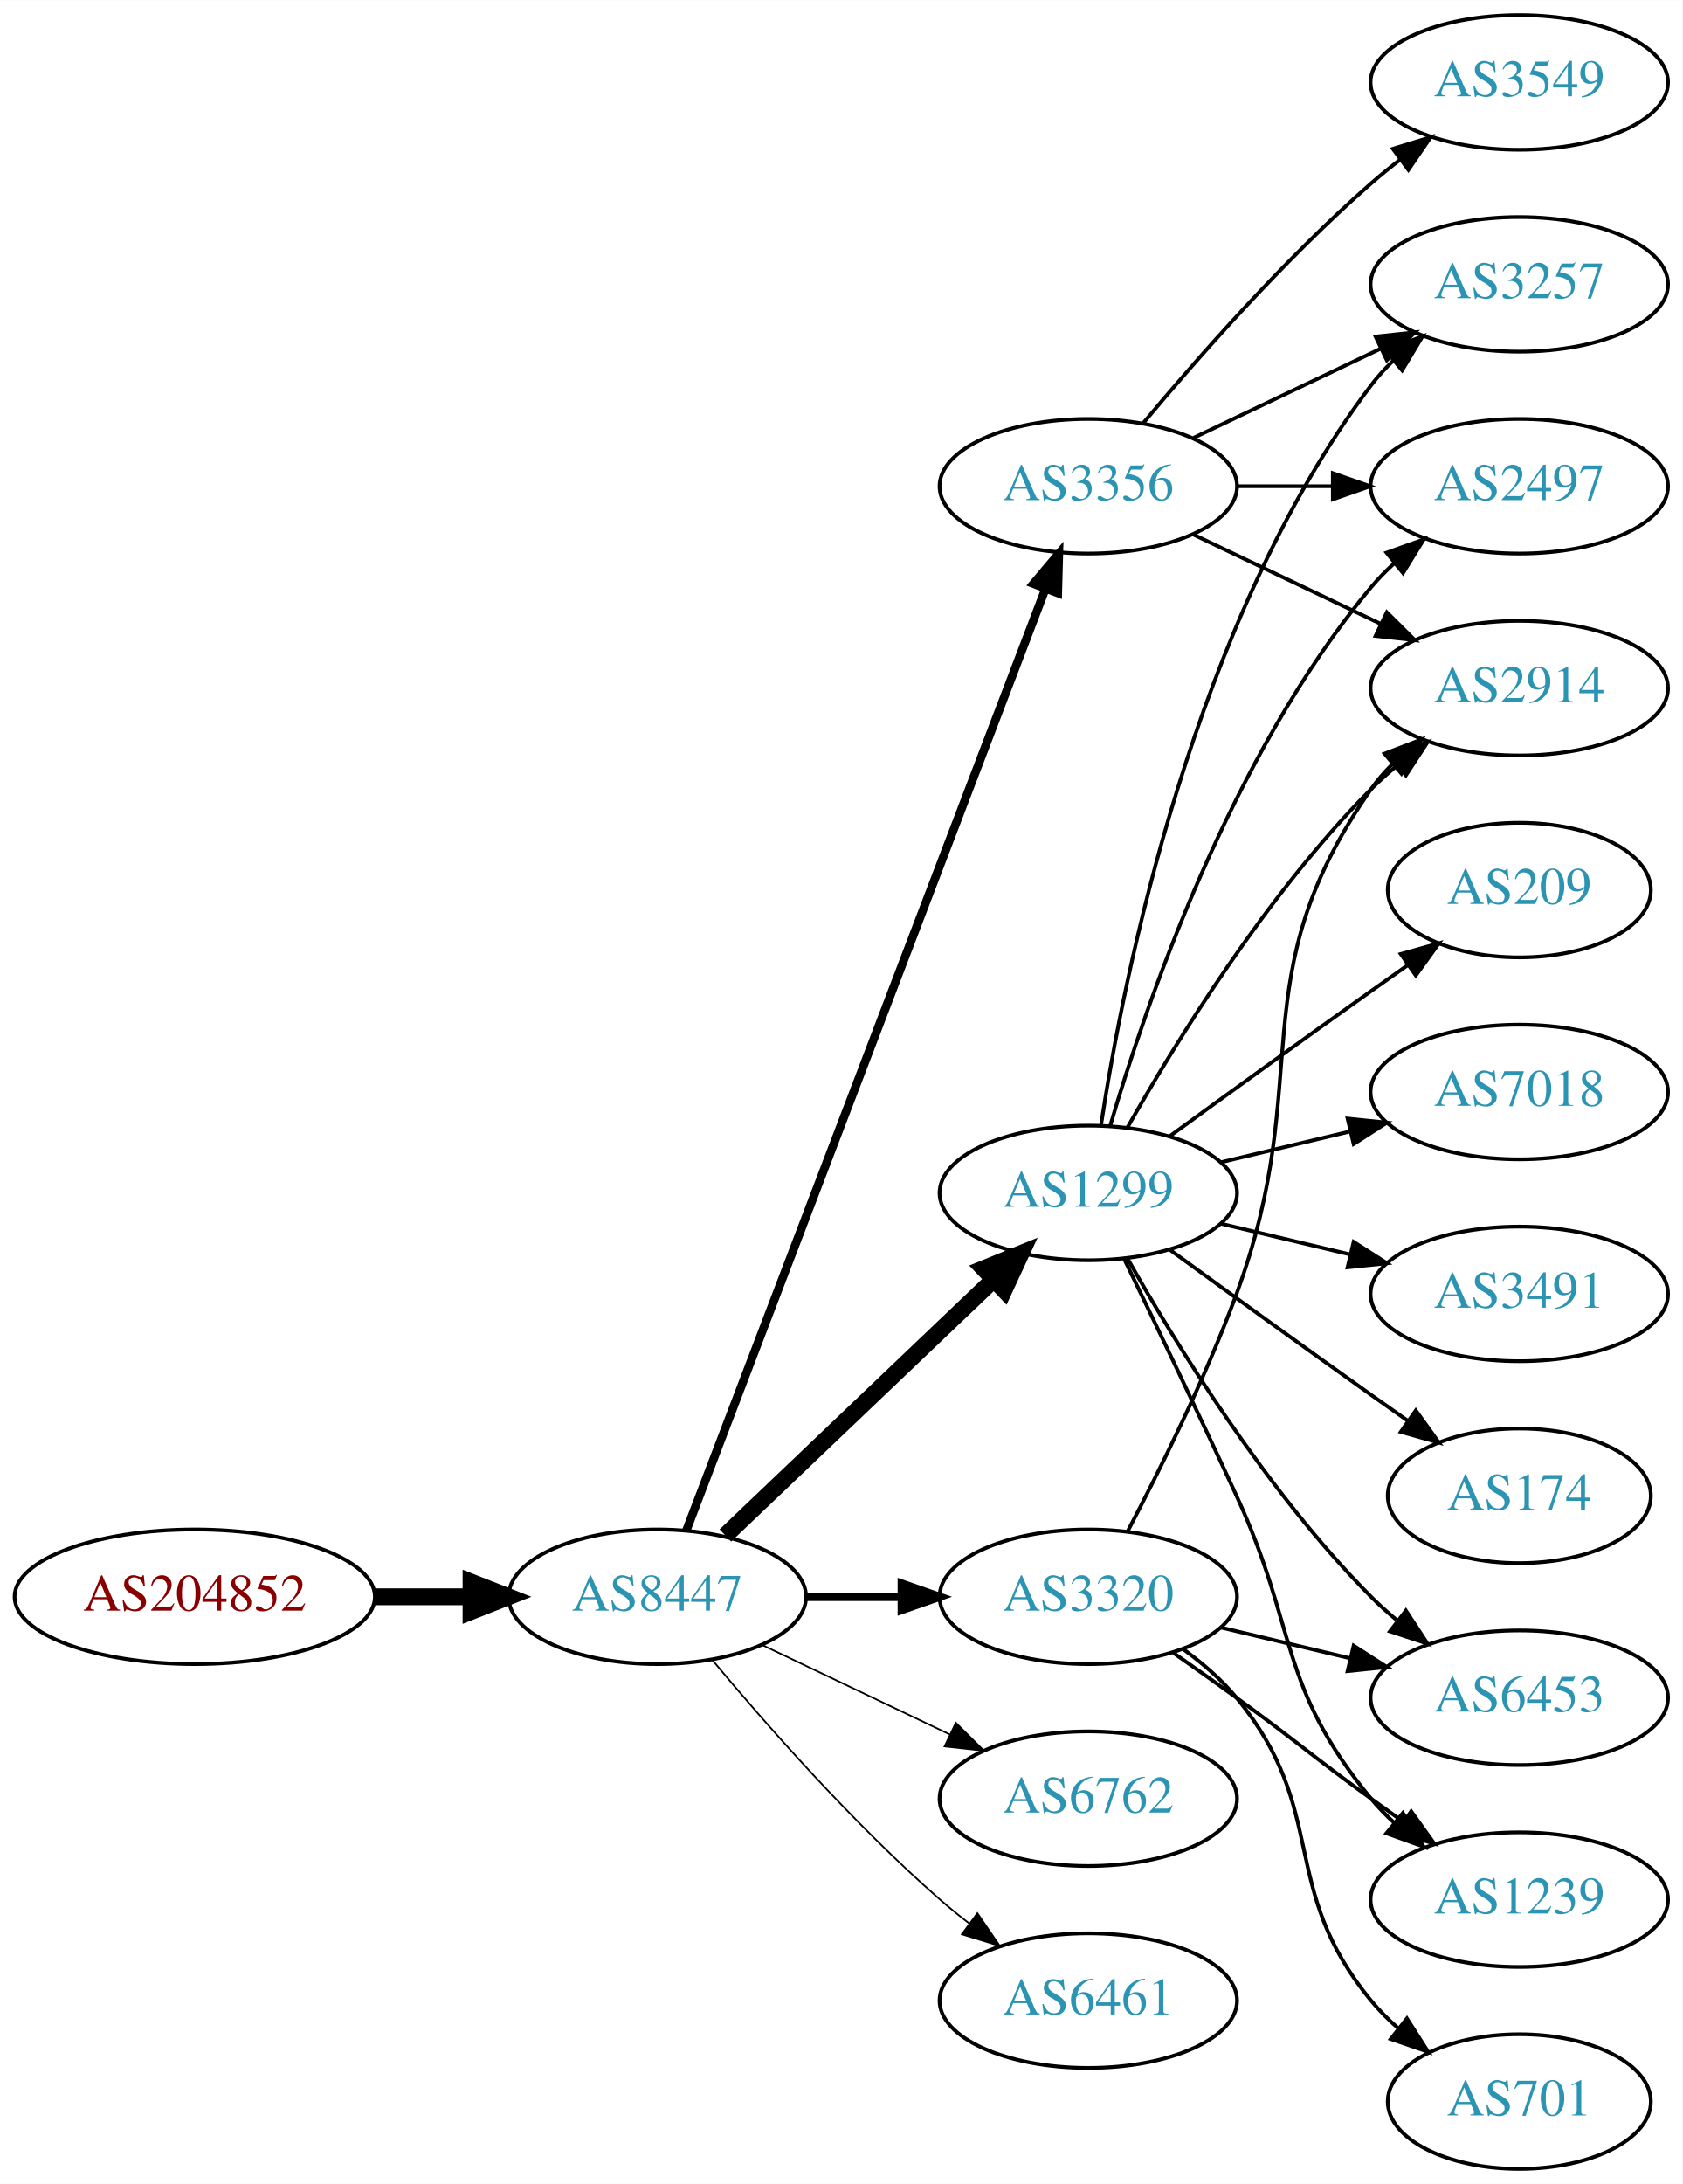
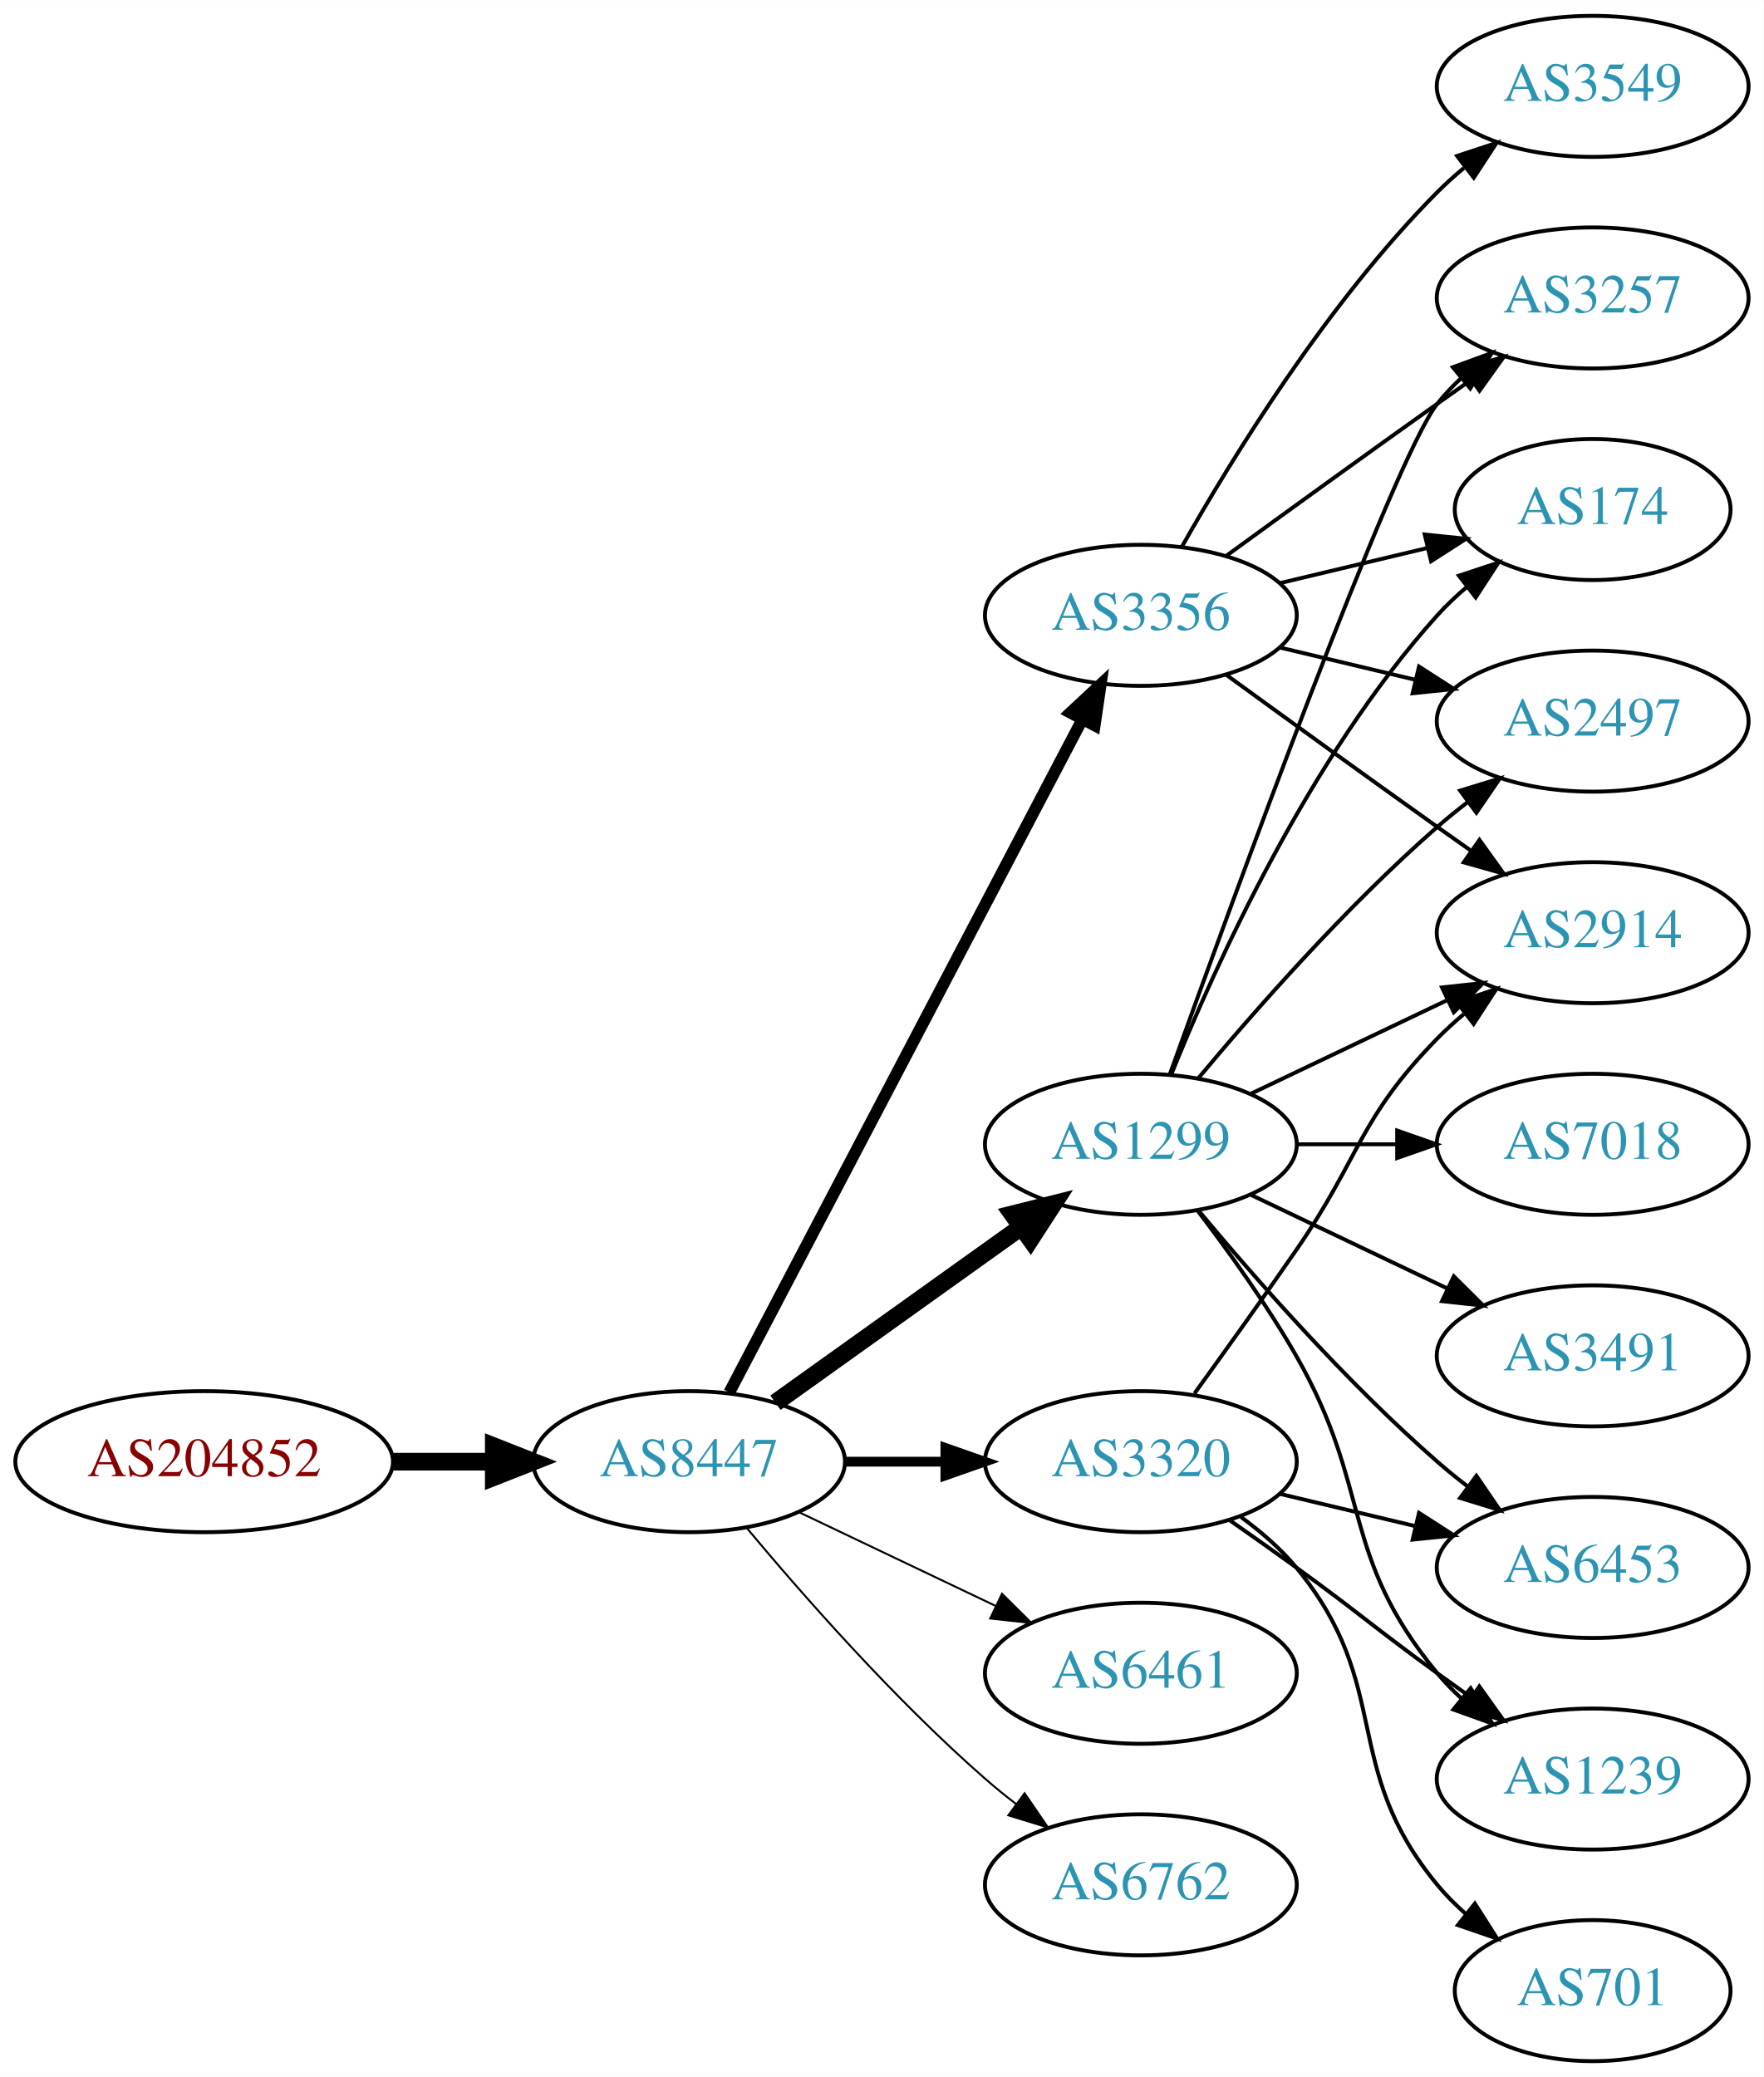
- <svg xmlns="http://www.w3.org/2000/svg" xmlns:xlink="http://www.w3.org/1999/xlink" width="450pt" height="584pt" viewBox="0.00 0.00 450.07 584.00">
-   <g id="graph0" class="graph" transform="scale(1 1) rotate(0) translate(4 580)">
-     <polygon fill="white" stroke="none" points="-4,4 -4,-580 446.07,-580 446.07,4 -4,4" />
+ <svg xmlns="http://www.w3.org/2000/svg" xmlns:xlink="http://www.w3.org/1999/xlink" width="450pt" height="530pt" viewBox="0.00 0.00 450.07 530.00">
+   <g id="graph0" class="graph" transform="scale(1 1) rotate(0) translate(4 526)">
+     <polygon fill="white" stroke="none" points="-4,4 -4,-526 446.07,-526 446.07,4 -4,4" />
    <g id="node1" class="node">
      <g id="a_node1">
        <a xlink:href="/asn/204852" xlink:title="AS204852 ~ NV-AT [AT]">
          <ellipse fill="#ffffff" stroke="black" cx="48.096" cy="-153" rx="48.192" ry="18" />
          <text text-anchor="middle" x="48.096" y="-149.3" font-family="Times,serif" font-size="14.00" fill="#880000">AS204852</text>
        </a>
      </g>
    </g>
    <g id="node2" class="node">
      <g id="a_node2">
        <a xlink:href="/asn/8447" xlink:title="AS8447 ~ A1 Telekom Austria AG [AT]">
          <ellipse fill="#ffffff" stroke="black" cx="171.838" cy="-153" rx="39.794" ry="18" />
          <text text-anchor="middle" x="171.838" y="-149.3" font-family="Times,serif" font-size="14.00" fill="#2c94b3">AS8447</text>
        </a>
      </g>
    </g>
    <g id="edge1" class="edge">
      <path fill="none" stroke="black" stroke-width="4.5" d="M96.513,-153C104.867,-153 113.577,-153 121.969,-153" />
      <polygon fill="black" stroke="black" stroke-width="4.5" points="122.004,-156.938 132.004,-153 122.004,-149.063 122.004,-156.938" />
    </g>
    <g id="node3" class="node">
      <g id="a_node3">
-         <a xlink:href="/asn/1299" xlink:title="AS1299 ~ Telia Carrier [EU]">
-           <ellipse fill="#ffffff" stroke="black" cx="287.131" cy="-261" rx="39.794" ry="18" />
-           <text text-anchor="middle" x="287.131" y="-257.3" font-family="Times,serif" font-size="14.00" fill="#2c94b3">AS1299</text>
+         <a xlink:href="/asn/3356" xlink:title="AS3356 ~ Level 3 Parent, LLC [US]">
+           <ellipse fill="#ffffff" stroke="black" cx="287.131" cy="-369" rx="39.794" ry="18" />
+           <text text-anchor="middle" x="287.131" y="-365.3" font-family="Times,serif" font-size="14.00" fill="#2c94b3">AS3356</text>
        </a>
      </g>
    </g>
    <g id="edge2" class="edge">
-       <path fill="none" stroke="black" stroke-width="4.5" d="M190.045,-169.403C209.12,-187.587 240.04,-217.063 261.638,-237.651" />
-       <polygon fill="black" stroke="black" stroke-width="4.5" points="259.178,-240.747 269.133,-244.797 264.612,-235.047 259.178,-240.747" />
+       <path fill="none" stroke="black" stroke-width="3" d="M182.109,-170.676C201.951,-208.505 248.628,-297.499 272.115,-342.278" />
+       <polygon fill="black" stroke="black" stroke-width="3" points="269.146,-344.152 276.89,-351.383 275.345,-340.901 269.146,-344.152" />
    </g>
    <g id="node4" class="node">
      <g id="a_node4">
-         <a xlink:href="/asn/3356" xlink:title="AS3356 ~ Level 3 Parent, LLC [US]">
-           <ellipse fill="#ffffff" stroke="black" cx="287.131" cy="-450" rx="39.794" ry="18" />
-           <text text-anchor="middle" x="287.131" y="-446.3" font-family="Times,serif" font-size="14.00" fill="#2c94b3">AS3356</text>
-         </a>
-       </g>
-     </g>
-     <g id="edge3" class="edge">
-       <path fill="none" stroke="black" stroke-width="2.25" d="M179.586,-170.689C198.589,-220.507 252.66,-362.254 275.616,-422.436" />
-       <polygon fill="black" stroke="black" stroke-width="2.25" points="272.441,-423.932 279.275,-432.028 278.981,-421.437 272.441,-423.932" />
-     </g>
-     <g id="node5" class="node">
-       <g id="a_node5">
        <a xlink:href="/asn/3320" xlink:title="AS3320 ~ DTAG [DE]">
          <ellipse fill="#ffffff" stroke="black" cx="287.131" cy="-153" rx="39.794" ry="18" />
          <text text-anchor="middle" x="287.131" y="-149.3" font-family="Times,serif" font-size="14.00" fill="#2c94b3">AS3320</text>
        </a>
      </g>
    </g>
+     <g id="edge3" class="edge">
+       <path fill="none" stroke="black" stroke-width="2.5" d="M211.51,-153C219.713,-153 228.477,-153 237.009,-153" />
+       <polygon fill="black" stroke="black" stroke-width="2.5" points="237.248,-156.5 247.248,-153 237.248,-149.5 237.248,-156.5" />
+     </g>
+     <g id="node5" class="node">
+       <g id="a_node5">
+         <a xlink:href="/asn/1299" xlink:title="AS1299 ~ Telia Carrier [EU]">
+           <ellipse fill="#ffffff" stroke="black" cx="287.131" cy="-234" rx="39.794" ry="18" />
+           <text text-anchor="middle" x="287.131" y="-230.3" font-family="Times,serif" font-size="14.00" fill="#2c94b3">AS1299</text>
+         </a>
+       </g>
+     </g>
    <g id="edge4" class="edge">
-       <path fill="none" stroke="black" stroke-width="2.25" d="M211.51,-153C219.713,-153 228.477,-153 237.009,-153" />
-       <polygon fill="black" stroke="black" stroke-width="2.25" points="237.248,-156.5 247.248,-153 237.248,-149.5 237.248,-156.5" />
+       <path fill="none" stroke="black" stroke-width="4.5" d="M193.882,-168.046C211.497,-180.639 236.835,-198.755 256.501,-212.816" />
+       <polygon fill="black" stroke="black" stroke-width="4.5" points="254.39,-216.147 264.815,-218.76 258.97,-209.741 254.39,-216.147" />
    </g>
    <g id="node6" class="node">
      <g id="a_node6">
-         <a xlink:href="/asn/6762" xlink:title="AS6762 ~ TELECOM ITALIA SPARKLE S.p.A. [IT]">
+         <a xlink:href="/asn/6461" xlink:title="AS6461 ~ Zayo Bandwidth [US]">
          <ellipse fill="#ffffff" stroke="black" cx="287.131" cy="-99" rx="39.794" ry="18" />
-           <text text-anchor="middle" x="287.131" y="-95.3" font-family="Times,serif" font-size="14.00" fill="#2c94b3">AS6762</text>
+           <text text-anchor="middle" x="287.131" y="-95.3" font-family="Times,serif" font-size="14.00" fill="#2c94b3">AS6461</text>
        </a>
      </g>
    </g>
    <g id="edge5" class="edge">
-       <path fill="none" stroke="black" stroke-width="0.45" d="M199.974,-140.066C214.968,-132.919 233.789,-123.948 250.013,-116.215" />
-       <polygon fill="black" stroke="black" stroke-width="0.45" points="251.695,-119.291 259.216,-111.829 248.683,-112.972 251.695,-119.291" />
+       <path fill="none" stroke="black" stroke-width="0.5" d="M199.974,-140.066C214.968,-132.919 233.789,-123.948 250.013,-116.215" />
+       <polygon fill="black" stroke="black" stroke-width="0.5" points="251.695,-119.291 259.216,-111.829 248.683,-112.972 251.695,-119.291" />
    </g>
    <g id="node7" class="node">
      <g id="a_node7">
-         <a xlink:href="/asn/6461" xlink:title="AS6461 ~ Zayo Bandwidth [US]">
+         <a xlink:href="/asn/6762" xlink:title="AS6762 ~ TELECOM ITALIA SPARKLE S.p.A. [IT]">
          <ellipse fill="#ffffff" stroke="black" cx="287.131" cy="-45" rx="39.794" ry="18" />
-           <text text-anchor="middle" x="287.131" y="-41.3" font-family="Times,serif" font-size="14.00" fill="#2c94b3">AS6461</text>
+           <text text-anchor="middle" x="287.131" y="-41.3" font-family="Times,serif" font-size="14.00" fill="#2c94b3">AS6762</text>
        </a>
      </g>
    </g>
    <g id="edge6" class="edge">
-       <path fill="none" stroke="black" stroke-width="0.45" d="M186.468,-136.183C200.751,-119.071 224.297,-92.255 247.484,-72 249.95,-69.846 252.589,-67.706 255.286,-65.628" />
-       <polygon fill="black" stroke="black" stroke-width="0.45" points="257.459,-68.375 263.44,-59.63 253.311,-62.736 257.459,-68.375" />
+       <path fill="none" stroke="black" stroke-width="0.5" d="M186.468,-136.183C200.751,-119.071 224.297,-92.255 247.484,-72 249.95,-69.846 252.589,-67.706 255.286,-65.628" />
+       <polygon fill="black" stroke="black" stroke-width="0.5" points="257.459,-68.375 263.44,-59.63 253.311,-62.736 257.459,-68.375" />
    </g>
    <g id="node8" class="node">
      <g id="a_node8">
-         <a xlink:href="/asn/3491" xlink:title="AS3491 ~ PCCW Global, Inc. [US]">
-           <ellipse fill="#ffffff" stroke="black" cx="402.424" cy="-234" rx="39.794" ry="18" />
-           <text text-anchor="middle" x="402.424" y="-230.3" font-family="Times,serif" font-size="14.00" fill="#2c94b3">AS3491</text>
+         <a xlink:href="/asn/3257" xlink:title="AS3257 ~ GTT [DE]">
+           <ellipse fill="#ffffff" stroke="black" cx="402.424" cy="-450" rx="39.794" ry="18" />
+           <text text-anchor="middle" x="402.424" y="-446.3" font-family="Times,serif" font-size="14.00" fill="#2c94b3">AS3257</text>
        </a>
      </g>
    </g>
    <g id="edge7" class="edge">
-       <path fill="none" stroke="black" d="M322.738,-252.752C333.609,-250.162 345.764,-247.265 357.206,-244.538" />
-       <polygon fill="black" stroke="black" points="358.112,-247.92 367.029,-242.197 356.49,-241.111 358.112,-247.92" />
+       <path fill="none" stroke="black" d="M308.979,-384.222C323.913,-395.091 344.527,-410.025 362.777,-423 365.598,-425.005 368.541,-427.085 371.489,-429.159" />
+       <polygon fill="black" stroke="black" points="369.516,-432.05 379.714,-434.926 373.535,-426.319 369.516,-432.05" />
    </g>
    <g id="node9" class="node">
      <g id="a_node9">
-         <a xlink:href="/asn/2497" xlink:title="AS2497 ~ Internet Initiative Japan Inc. [JP]">
-           <ellipse fill="#ffffff" stroke="black" cx="402.424" cy="-450" rx="39.794" ry="18" />
-           <text text-anchor="middle" x="402.424" y="-446.3" font-family="Times,serif" font-size="14.00" fill="#2c94b3">AS2497</text>
+         <a xlink:href="/asn/2914" xlink:title="AS2914 ~ NTT America, Inc. [US]">
+           <ellipse fill="#ffffff" stroke="black" cx="402.424" cy="-288" rx="39.794" ry="18" />
+           <text text-anchor="middle" x="402.424" y="-284.3" font-family="Times,serif" font-size="14.00" fill="#2c94b3">AS2914</text>
        </a>
      </g>
    </g>
    <g id="edge8" class="edge">
-       <path fill="none" stroke="black" d="M293.005,-279.002C302.319,-310.844 325.136,-377.981 362.777,-423 364.648,-425.237 366.746,-427.374 368.972,-429.396" />
-       <polygon fill="black" stroke="black" points="366.916,-432.234 376.891,-435.804 371.319,-426.793 366.916,-432.234" />
+       <path fill="none" stroke="black" d="M308.979,-353.778C323.913,-342.909 344.527,-327.975 362.777,-315 365.598,-312.995 368.541,-310.915 371.489,-308.841" />
+       <polygon fill="black" stroke="black" points="373.535,-311.681 379.714,-303.074 369.516,-305.95 373.535,-311.681" />
    </g>
    <g id="node10" class="node">
      <g id="a_node10">
-         <a xlink:href="/asn/1239" xlink:title="AS1239 ~ Sprint [US]">
-           <ellipse fill="#ffffff" stroke="black" cx="402.424" cy="-72" rx="39.794" ry="18" />
-           <text text-anchor="middle" x="402.424" y="-68.3" font-family="Times,serif" font-size="14.00" fill="#2c94b3">AS1239</text>
+         <a xlink:href="/asn/174" xlink:title="AS174 ~ Cogent Communications [US]">
+           <ellipse fill="#ffffff" stroke="black" cx="402.424" cy="-396" rx="35.194" ry="18" />
+           <text text-anchor="middle" x="402.424" y="-392.3" font-family="Times,serif" font-size="14.00" fill="#2c94b3">AS174</text>
        </a>
      </g>
    </g>
    <g id="edge9" class="edge">
-       <path fill="none" stroke="black" d="M296.712,-243.367C304.636,-227.002 316.672,-201.935 326.777,-180 343.261,-144.219 337.713,-129.394 362.777,-99 364.633,-96.751 366.72,-94.604 368.939,-92.576" />
-       <polygon fill="black" stroke="black" points="371.287,-95.177 376.843,-86.156 366.874,-89.744 371.287,-95.177" />
+       <path fill="none" stroke="black" d="M322.738,-377.248C334.533,-380.058 347.837,-383.229 360.105,-386.153" />
+       <polygon fill="black" stroke="black" points="359.571,-389.624 370.11,-388.537 361.194,-382.814 359.571,-389.624" />
    </g>
    <g id="node11" class="node">
      <g id="a_node11">
-         <a xlink:href="/asn/174" xlink:title="AS174 ~ Cogent Communications [US]">
-           <ellipse fill="#ffffff" stroke="black" cx="402.424" cy="-180" rx="35.194" ry="18" />
-           <text text-anchor="middle" x="402.424" y="-176.3" font-family="Times,serif" font-size="14.00" fill="#2c94b3">AS174</text>
+         <a xlink:href="/asn/3549" xlink:title="AS3549 ~ Level 3 Parent, LLC [US]">
+           <ellipse fill="#ffffff" stroke="black" cx="402.424" cy="-504" rx="39.794" ry="18" />
+           <text text-anchor="middle" x="402.424" y="-500.3" font-family="Times,serif" font-size="14.00" fill="#2c94b3">AS3549</text>
        </a>
      </g>
    </g>
    <g id="edge10" class="edge">
-       <path fill="none" stroke="black" d="M308.979,-245.778C323.913,-234.909 344.527,-219.975 362.777,-207 365.988,-204.718 369.357,-202.339 372.711,-199.982" />
-       <polygon fill="black" stroke="black" points="374.74,-202.834 380.922,-194.23 370.723,-197.101 374.74,-202.834" />
+       <path fill="none" stroke="black" d="M297.591,-386.49C310.373,-409.096 334.805,-448.886 362.777,-477 364.888,-479.121 367.184,-481.188 369.57,-483.171" />
+       <polygon fill="black" stroke="black" points="367.822,-486.242 377.885,-489.556 372.085,-480.69 367.822,-486.242" />
    </g>
    <g id="node12" class="node">
      <g id="a_node12">
-         <a xlink:href="/asn/3257" xlink:title="AS3257 ~ GTT [DE]">
-           <ellipse fill="#ffffff" stroke="black" cx="402.424" cy="-504" rx="39.794" ry="18" />
-           <text text-anchor="middle" x="402.424" y="-500.3" font-family="Times,serif" font-size="14.00" fill="#2c94b3">AS3257</text>
+         <a xlink:href="/asn/2497" xlink:title="AS2497 ~ Internet Initiative Japan Inc. [JP]">
+           <ellipse fill="#ffffff" stroke="black" cx="402.424" cy="-342" rx="39.794" ry="18" />
+           <text text-anchor="middle" x="402.424" y="-338.3" font-family="Times,serif" font-size="14.00" fill="#2c94b3">AS2497</text>
        </a>
      </g>
    </g>
    <g id="edge11" class="edge">
-       <path fill="none" stroke="black" d="M290.508,-278.986C296.481,-318.422 315.192,-413.995 362.777,-477 364.535,-479.327 366.551,-481.529 368.721,-483.596" />
-       <polygon fill="black" stroke="black" points="366.606,-486.389 376.534,-490.088 371.079,-481.005 366.606,-486.389" />
+       <path fill="none" stroke="black" d="M322.738,-360.752C333.609,-358.162 345.764,-355.265 357.206,-352.538" />
+       <polygon fill="black" stroke="black" points="358.112,-355.92 367.029,-350.197 356.49,-349.111 358.112,-355.92" />
+     </g>
+     <g id="edge14" class="edge">
+       <path fill="none" stroke="black" d="M300.81,-170.406C308.426,-180.937 318.258,-194.67 326.777,-207 343.173,-230.731 342.605,-240.383 362.777,-261 364.87,-263.139 367.154,-265.218 369.53,-267.21" />
+       <polygon fill="black" stroke="black" points="367.774,-270.275 377.83,-273.611 372.049,-264.732 367.774,-270.275" />
    </g>
    <g id="node13" class="node">
      <g id="a_node13">
        <a xlink:href="/asn/6453" xlink:title="AS6453 ~ TATA COMMUNICATIONS (AMERICA) INC [US]">
          <ellipse fill="#ffffff" stroke="black" cx="402.424" cy="-126" rx="39.794" ry="18" />
          <text text-anchor="middle" x="402.424" y="-122.3" font-family="Times,serif" font-size="14.00" fill="#2c94b3">AS6453</text>
        </a>
      </g>
    </g>
    <g id="edge12" class="edge">
-       <path fill="none" stroke="black" d="M297.591,-243.51C310.373,-220.904 334.805,-181.114 362.777,-153 364.888,-150.879 367.184,-148.812 369.57,-146.829" />
-       <polygon fill="black" stroke="black" points="372.085,-149.31 377.885,-140.444 367.822,-143.758 372.085,-149.31" />
+       <path fill="none" stroke="black" d="M322.738,-144.752C333.609,-142.162 345.764,-139.265 357.206,-136.538" />
+       <polygon fill="black" stroke="black" points="358.112,-139.92 367.029,-134.197 356.49,-133.111 358.112,-139.92" />
    </g>
    <g id="node14" class="node">
      <g id="a_node14">
-         <a xlink:href="/asn/209" xlink:title="AS209 ~ CenturyLink Communications, LLC [US]">
-           <ellipse fill="#ffffff" stroke="black" cx="402.424" cy="-342" rx="35.194" ry="18" />
-           <text text-anchor="middle" x="402.424" y="-338.3" font-family="Times,serif" font-size="14.00" fill="#2c94b3">AS209</text>
-         </a>
-       </g>
-     </g>
-     <g id="edge13" class="edge">
-       <path fill="none" stroke="black" d="M308.979,-276.222C323.913,-287.091 344.527,-302.025 362.777,-315 365.988,-317.282 369.357,-319.661 372.711,-322.018" />
-       <polygon fill="black" stroke="black" points="370.723,-324.899 380.922,-327.77 374.74,-319.166 370.723,-324.899" />
-     </g>
-     <g id="node15" class="node">
-       <g id="a_node15">
-         <a xlink:href="/asn/7018" xlink:title="AS7018 ~ ATT-INTERNET4 [US]">
-           <ellipse fill="#ffffff" stroke="black" cx="402.424" cy="-288" rx="39.794" ry="18" />
-           <text text-anchor="middle" x="402.424" y="-284.3" font-family="Times,serif" font-size="14.00" fill="#2c94b3">AS7018</text>
-         </a>
-       </g>
-     </g>
-     <g id="edge14" class="edge">
-       <path fill="none" stroke="black" d="M322.738,-269.248C333.609,-271.838 345.764,-274.735 357.206,-277.462" />
-       <polygon fill="black" stroke="black" points="356.49,-280.889 367.029,-279.803 358.112,-274.08 356.49,-280.889" />
-     </g>
-     <g id="node16" class="node">
-       <g id="a_node16">
-         <a xlink:href="/asn/2914" xlink:title="AS2914 ~ NTT America, Inc. [US]">
-           <ellipse fill="#ffffff" stroke="black" cx="402.424" cy="-396" rx="39.794" ry="18" />
-           <text text-anchor="middle" x="402.424" y="-392.3" font-family="Times,serif" font-size="14.00" fill="#2c94b3">AS2914</text>
-         </a>
-       </g>
-     </g>
-     <g id="edge15" class="edge">
-       <path fill="none" stroke="black" d="M297.591,-278.49C310.373,-301.096 334.805,-340.886 362.777,-369 364.888,-371.121 367.184,-373.188 369.57,-375.171" />
-       <polygon fill="black" stroke="black" points="367.822,-378.242 377.885,-381.556 372.085,-372.69 367.822,-378.242" />
-     </g>
-     <g id="edge16" class="edge">
-       <path fill="none" stroke="black" d="M326.803,-450C335.006,-450 343.77,-450 352.302,-450" />
-       <polygon fill="black" stroke="black" points="352.541,-453.5 362.541,-450 352.541,-446.5 352.541,-453.5" />
-     </g>
-     <g id="edge19" class="edge">
-       <path fill="none" stroke="black" d="M315.267,-462.934C330.261,-470.081 349.082,-479.052 365.306,-486.785" />
-       <polygon fill="black" stroke="black" points="363.976,-490.028 374.509,-491.171 366.988,-483.709 363.976,-490.028" />
-     </g>
-     <g id="edge18" class="edge">
-       <path fill="none" stroke="black" d="M315.267,-437.066C330.261,-429.919 349.082,-420.948 365.306,-413.215" />
-       <polygon fill="black" stroke="black" points="366.988,-416.291 374.509,-408.829 363.976,-409.972 366.988,-416.291" />
-     </g>
-     <g id="node17" class="node">
-       <g id="a_node17">
-         <a xlink:href="/asn/3549" xlink:title="AS3549 ~ Level 3 Parent, LLC [US]">
-           <ellipse fill="#ffffff" stroke="black" cx="402.424" cy="-558" rx="39.794" ry="18" />
-           <text text-anchor="middle" x="402.424" y="-554.3" font-family="Times,serif" font-size="14.00" fill="#2c94b3">AS3549</text>
-         </a>
-       </g>
-     </g>
-     <g id="edge17" class="edge">
-       <path fill="none" stroke="black" d="M301.761,-466.817C316.044,-483.929 339.59,-510.745 362.777,-531 365.243,-533.154 367.882,-535.294 370.579,-537.372" />
-       <polygon fill="black" stroke="black" points="368.604,-540.264 378.733,-543.37 372.752,-534.625 368.604,-540.264" />
-     </g>
-     <g id="edge22" class="edge">
-       <path fill="none" stroke="black" d="M309.888,-137.991C315.422,-134.121 321.341,-129.936 326.777,-126 342.977,-114.271 346.578,-110.729 362.777,-99 365.58,-96.971 368.512,-94.875 371.453,-92.79" />
-       <polygon fill="black" stroke="black" points="373.504,-95.627 379.667,-87.009 369.475,-89.903 373.504,-95.627" />
-     </g>
-     <g id="edge20" class="edge">
-       <path fill="none" stroke="black" d="M322.738,-144.752C333.609,-142.162 345.764,-139.265 357.206,-136.538" />
-       <polygon fill="black" stroke="black" points="358.112,-139.92 367.029,-134.197 356.49,-133.111 358.112,-139.92" />
-     </g>
-     <g id="edge23" class="edge">
-       <path fill="none" stroke="black" d="M297.698,-170.606C306.184,-186.745 318.485,-211.484 326.777,-234 348.239,-292.27 327.164,-318.131 362.777,-369 364.45,-371.389 366.405,-373.635 368.532,-375.733" />
-       <polygon fill="black" stroke="black" points="366.372,-378.49 376.264,-382.284 370.897,-373.149 366.372,-378.49" />
-     </g>
-     <g id="node18" class="node">
-       <g id="a_node18">
        <a xlink:href="/asn/701" xlink:title="AS701 ~ UUNET [US]">
          <ellipse fill="#ffffff" stroke="black" cx="402.424" cy="-18" rx="35.194" ry="18" />
          <text text-anchor="middle" x="402.424" y="-14.3" font-family="Times,serif" font-size="14.00" fill="#2c94b3">AS701</text>
        </a>
      </g>
    </g>
-     <g id="edge21" class="edge">
+     <g id="edge13" class="edge">
      <path fill="none" stroke="black" d="M312.712,-138.844C317.806,-135.128 322.82,-130.799 326.777,-126 351.842,-95.606 337.713,-75.394 362.777,-45 364.912,-42.411 367.355,-39.959 369.951,-37.666" />
      <polygon fill="black" stroke="black" points="372.36,-40.224 378.051,-31.288 368.029,-34.725 372.36,-40.224" />
    </g>
+     <g id="node15" class="node">
+       <g id="a_node15">
+         <a xlink:href="/asn/1239" xlink:title="AS1239 ~ Sprint [US]">
+           <ellipse fill="#ffffff" stroke="black" cx="402.424" cy="-72" rx="39.794" ry="18" />
+           <text text-anchor="middle" x="402.424" y="-68.3" font-family="Times,serif" font-size="14.00" fill="#2c94b3">AS1239</text>
+         </a>
+       </g>
+     </g>
+     <g id="edge15" class="edge">
+       <path fill="none" stroke="black" d="M309.888,-137.991C315.422,-134.121 321.341,-129.936 326.777,-126 342.977,-114.271 346.578,-110.729 362.777,-99 365.58,-96.971 368.512,-94.875 371.453,-92.79" />
+       <polygon fill="black" stroke="black" points="373.504,-95.627 379.667,-87.009 369.475,-89.903 373.504,-95.627" />
+     </g>
+     <g id="edge17" class="edge">
+       <path fill="none" stroke="black" d="M294.504,-251.825C310.445,-296.151 351.57,-408.812 362.777,-423 364.585,-425.288 366.638,-427.462 368.832,-429.51" />
+       <polygon fill="black" stroke="black" points="366.743,-432.323 376.692,-435.966 371.186,-426.914 366.743,-432.323" />
+     </g>
+     <g id="edge22" class="edge">
+       <path fill="none" stroke="black" d="M315.267,-246.934C330.261,-254.081 349.082,-263.052 365.306,-270.785" />
+       <polygon fill="black" stroke="black" points="363.976,-274.028 374.509,-275.171 366.988,-267.709 363.976,-274.028" />
+     </g>
+     <g id="edge16" class="edge">
+       <path fill="none" stroke="black" d="M294.879,-251.787C305.93,-279.243 329.983,-332.578 362.777,-369 365.093,-371.572 367.698,-374.03 370.433,-376.343" />
+       <polygon fill="black" stroke="black" points="368.299,-379.117 378.357,-382.448 372.572,-373.572 368.299,-379.117" />
+     </g>
+     <g id="edge21" class="edge">
+       <path fill="none" stroke="black" d="M301.761,-250.817C316.044,-267.929 339.59,-294.745 362.777,-315 365.243,-317.154 367.882,-319.294 370.579,-321.372" />
+       <polygon fill="black" stroke="black" points="368.604,-324.264 378.733,-327.37 372.752,-318.625 368.604,-324.264" />
+     </g>
+     <g id="edge19" class="edge">
+       <path fill="none" stroke="black" d="M301.761,-217.183C316.044,-200.071 339.59,-173.255 362.777,-153 365.243,-150.846 367.882,-148.706 370.579,-146.628" />
+       <polygon fill="black" stroke="black" points="372.752,-149.375 378.733,-140.63 368.604,-143.736 372.752,-149.375" />
+     </g>
+     <g id="edge18" class="edge">
+       <path fill="none" stroke="black" d="M301.592,-217.087C309.485,-206.73 319.335,-193.008 326.777,-180 346.342,-145.806 337.713,-129.394 362.777,-99 364.633,-96.751 366.72,-94.604 368.939,-92.576" />
+       <polygon fill="black" stroke="black" points="371.287,-95.177 376.843,-86.156 366.874,-89.744 371.287,-95.177" />
+     </g>
+     <g id="node16" class="node">
+       <g id="a_node16">
+         <a xlink:href="/asn/3491" xlink:title="AS3491 ~ PCCW Global, Inc. [US]">
+           <ellipse fill="#ffffff" stroke="black" cx="402.424" cy="-180" rx="39.794" ry="18" />
+           <text text-anchor="middle" x="402.424" y="-176.3" font-family="Times,serif" font-size="14.00" fill="#2c94b3">AS3491</text>
+         </a>
+       </g>
+     </g>
+     <g id="edge20" class="edge">
+       <path fill="none" stroke="black" d="M315.267,-221.066C330.261,-213.919 349.082,-204.948 365.306,-197.215" />
+       <polygon fill="black" stroke="black" points="366.988,-200.291 374.509,-192.829 363.976,-193.972 366.988,-200.291" />
+     </g>
+     <g id="node17" class="node">
+       <g id="a_node17">
+         <a xlink:href="/asn/7018" xlink:title="AS7018 ~ AT&amp;T Services, Inc. [US]">
+           <ellipse fill="#ffffff" stroke="black" cx="402.424" cy="-234" rx="39.794" ry="18" />
+           <text text-anchor="middle" x="402.424" y="-230.3" font-family="Times,serif" font-size="14.00" fill="#2c94b3">AS7018</text>
+         </a>
+       </g>
+     </g>
+     <g id="edge23" class="edge">
+       <path fill="none" stroke="black" d="M326.803,-234C335.006,-234 343.77,-234 352.302,-234" />
+       <polygon fill="black" stroke="black" points="352.541,-237.5 362.541,-234 352.541,-230.5 352.541,-237.5" />
+     </g>
  </g>
</svg>
